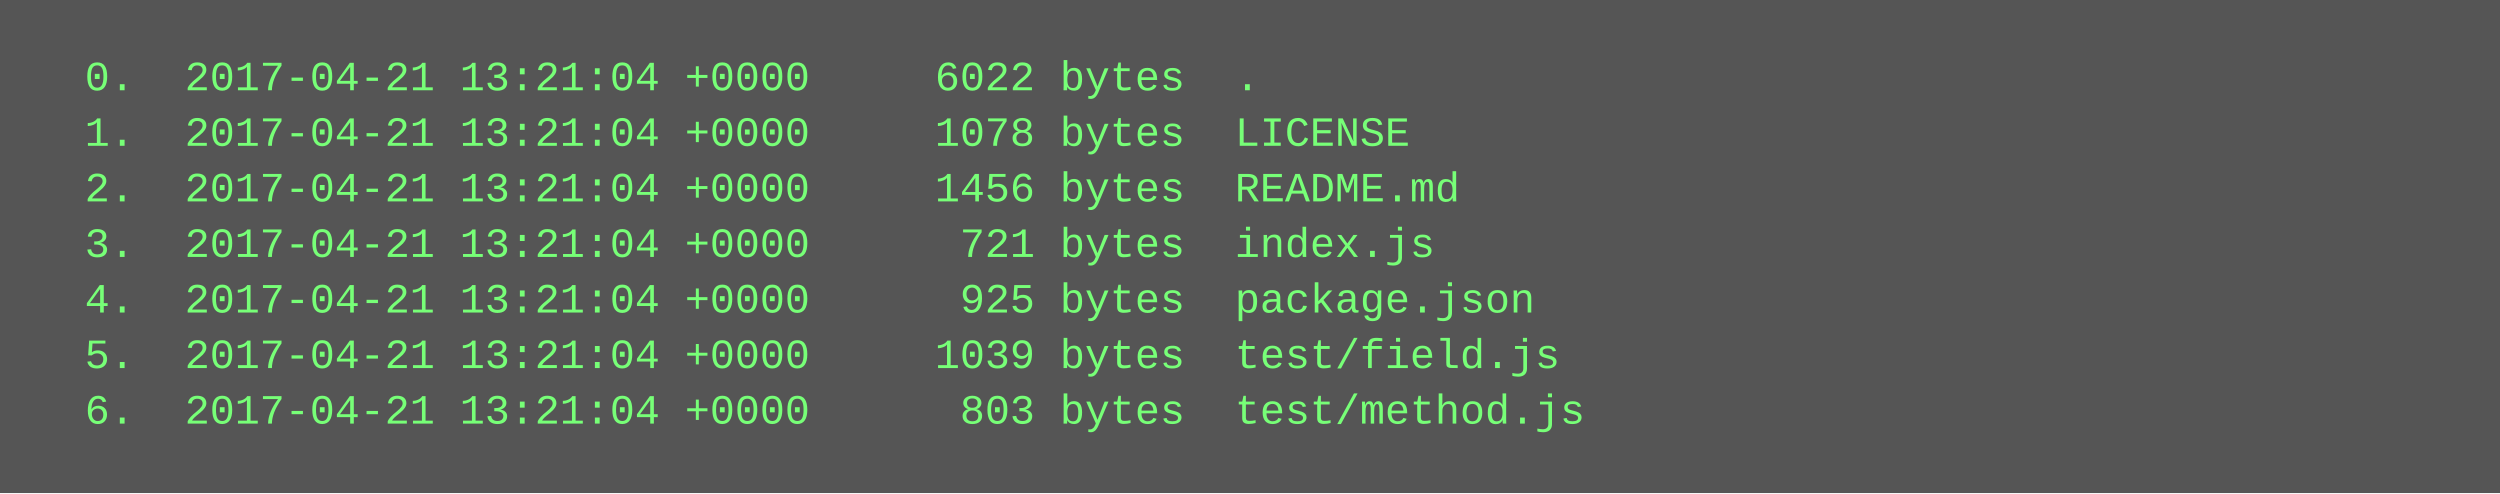
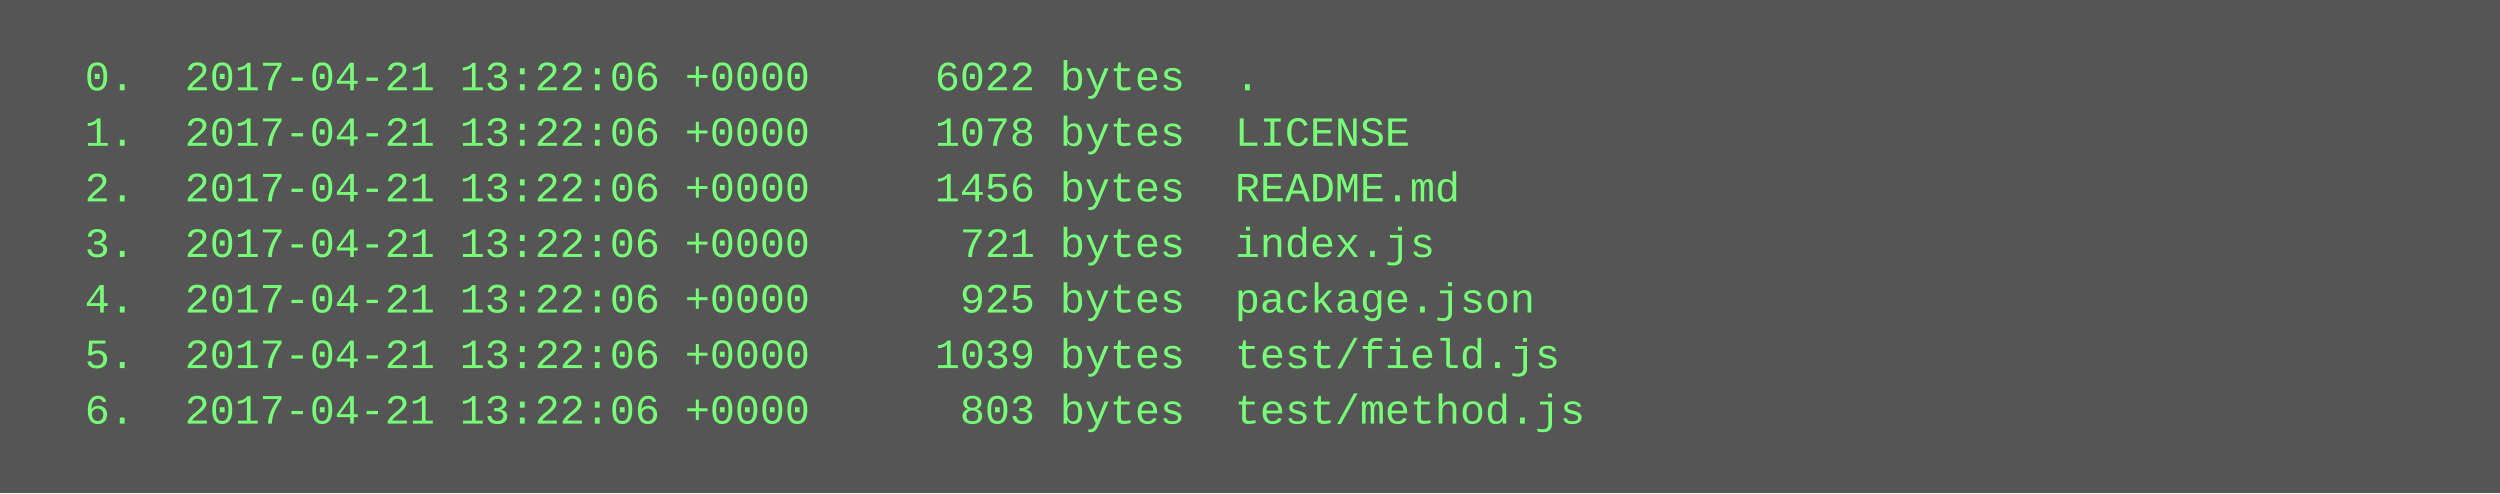
<svg xmlns="http://www.w3.org/2000/svg" height="142" width="720">
  <rect height="142" fill="#555" width="720" />
  <text fill="#7f7" font-family="Courier New" font-size="12" xml:space="preserve">
-     <tspan x="10" y="26">  0.  2017-04-21 13:21:04 +0000     6022 bytes  .</tspan>
-     <tspan x="10" y="42">  1.  2017-04-21 13:21:04 +0000     1078 bytes  LICENSE</tspan>
-     <tspan x="10" y="58">  2.  2017-04-21 13:21:04 +0000     1456 bytes  README.md</tspan>
-     <tspan x="10" y="74">  3.  2017-04-21 13:21:04 +0000      721 bytes  index.js</tspan>
-     <tspan x="10" y="90">  4.  2017-04-21 13:21:04 +0000      925 bytes  package.json</tspan>
-     <tspan x="10" y="106">  5.  2017-04-21 13:21:04 +0000     1039 bytes  test/field.js</tspan>
-     <tspan x="10" y="122">  6.  2017-04-21 13:21:04 +0000      803 bytes  test/method.js</tspan>
+     <tspan x="10" y="26">  0.  2017-04-21 13:22:06 +0000     6022 bytes  .</tspan>
+     <tspan x="10" y="42">  1.  2017-04-21 13:22:06 +0000     1078 bytes  LICENSE</tspan>
+     <tspan x="10" y="58">  2.  2017-04-21 13:22:06 +0000     1456 bytes  README.md</tspan>
+     <tspan x="10" y="74">  3.  2017-04-21 13:22:06 +0000      721 bytes  index.js</tspan>
+     <tspan x="10" y="90">  4.  2017-04-21 13:22:06 +0000      925 bytes  package.json</tspan>
+     <tspan x="10" y="106">  5.  2017-04-21 13:22:06 +0000     1039 bytes  test/field.js</tspan>
+     <tspan x="10" y="122">  6.  2017-04-21 13:22:06 +0000      803 bytes  test/method.js</tspan>
  </text>
</svg>
